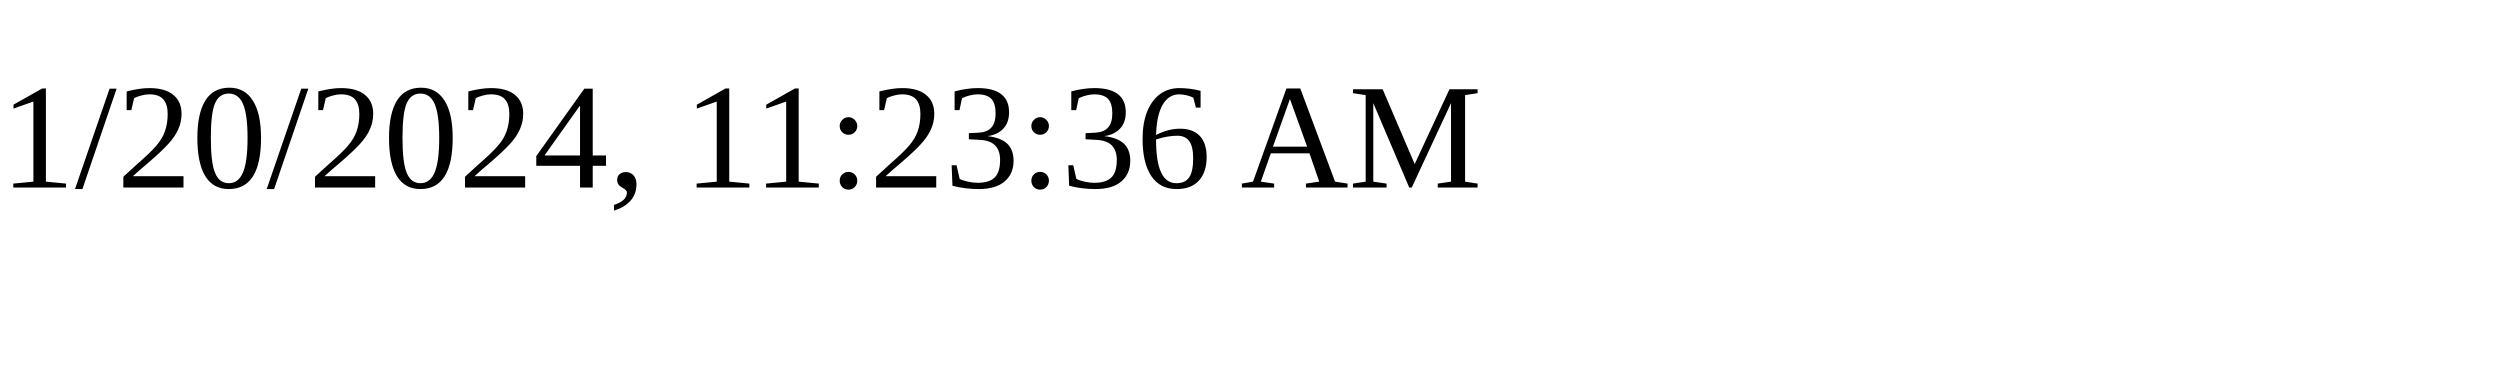
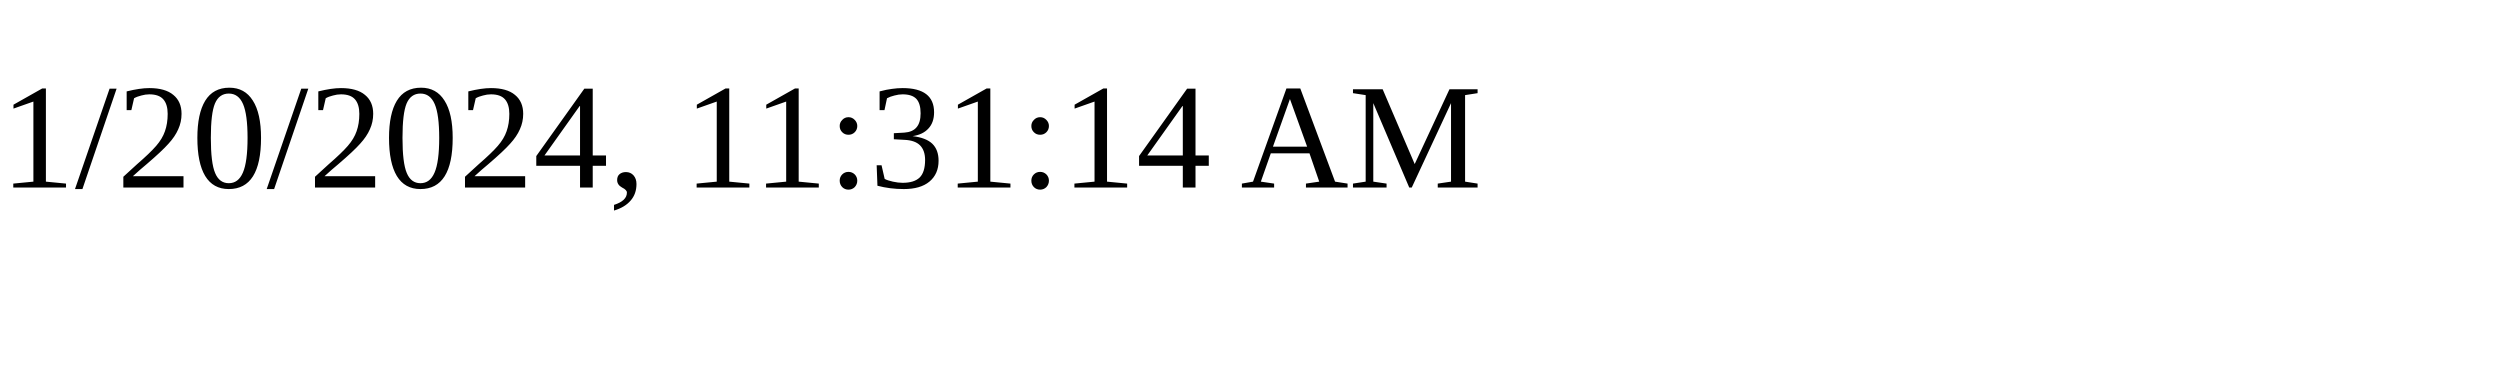
<svg xmlns="http://www.w3.org/2000/svg" height="30" width="200">
-   <text x="0" y="15">1/20/2024, 11:23:36 AM</text>
+   <text x="0" y="15">1/20/2024, 11:31:14 AM</text>
</svg>
